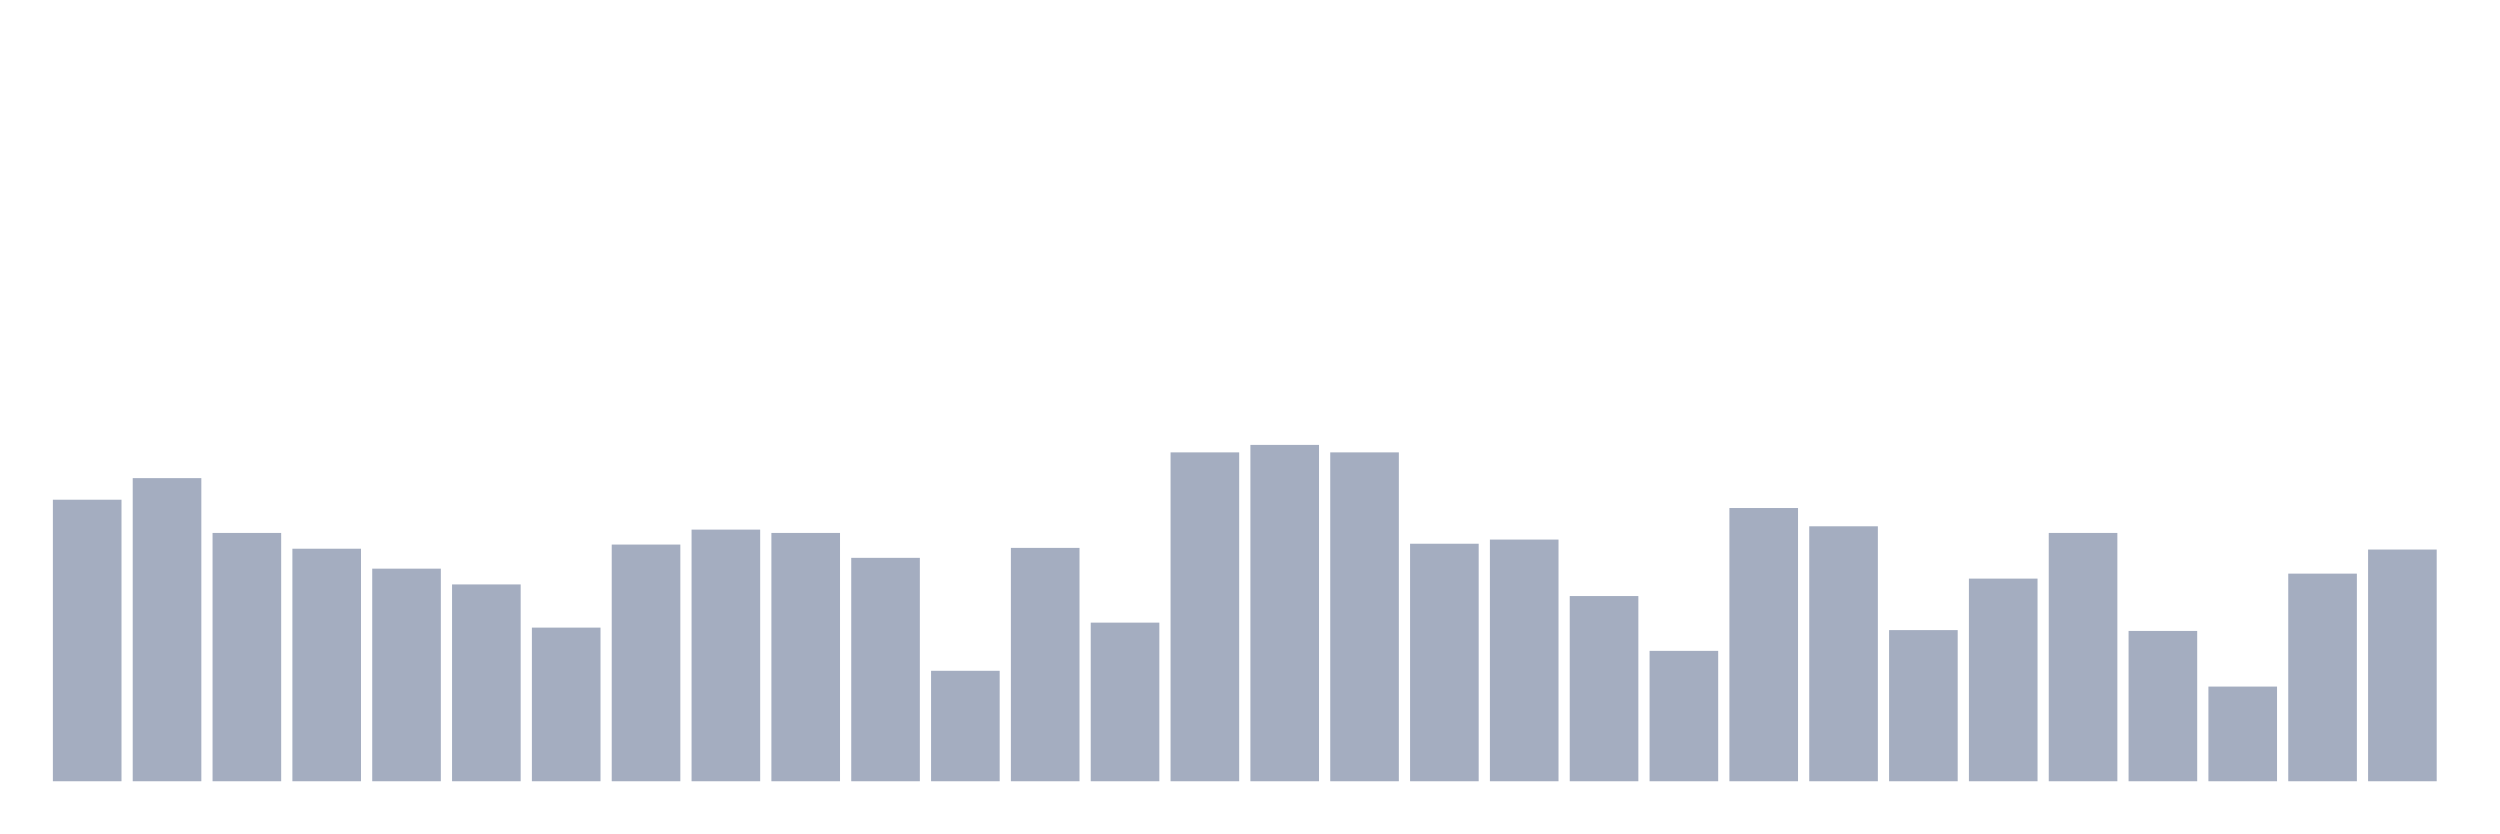
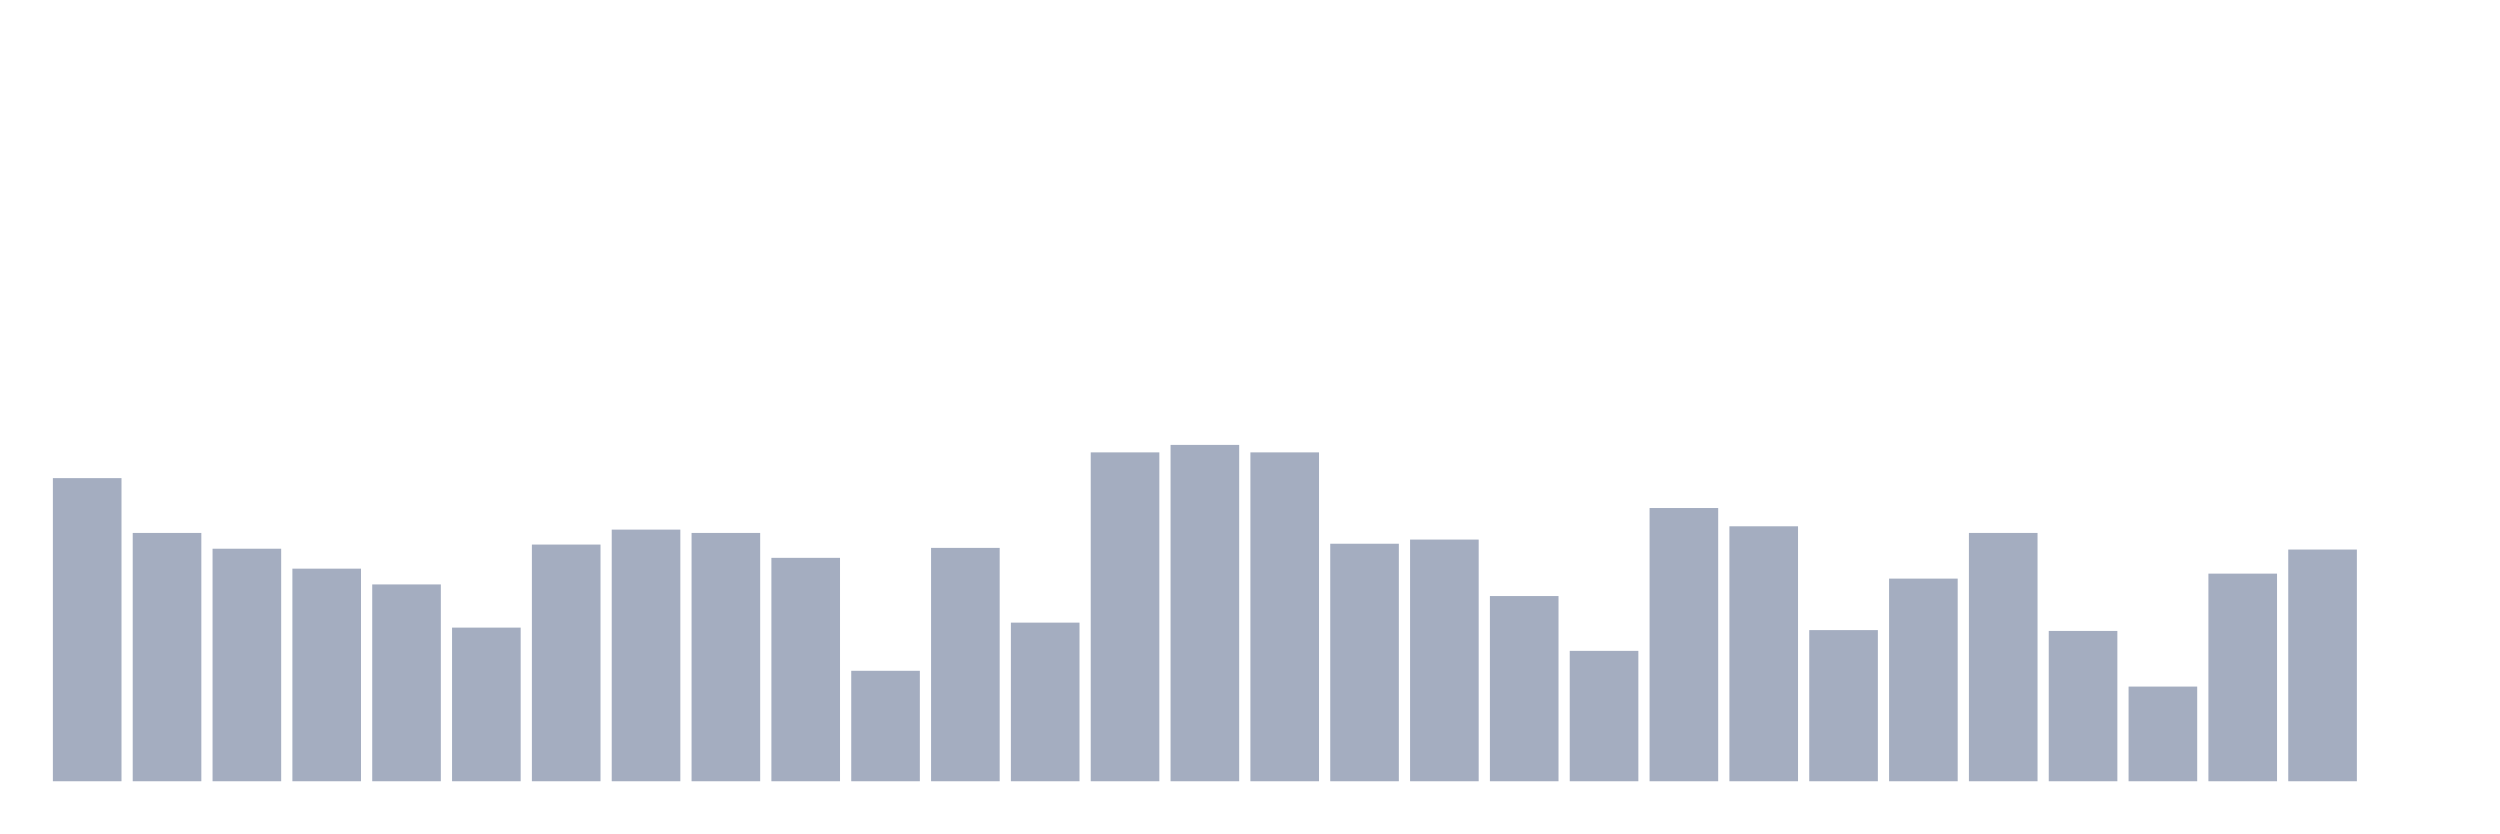
<svg xmlns="http://www.w3.org/2000/svg" viewBox="0 0 480 160">
  <g transform="translate(10,10)">
-     <rect class="bar" x="0.153" width="13.175" y="85.945" height="54.055" fill="rgb(164,173,192)" />
-     <rect class="bar" x="15.482" width="13.175" y="81.8" height="58.2" fill="rgb(164,173,192)" />
-     <rect class="bar" x="30.81" width="13.175" y="92.323" height="47.677" fill="rgb(164,173,192)" />
-     <rect class="bar" x="46.138" width="13.175" y="95.353" height="44.647" fill="rgb(164,173,192)" />
-     <rect class="bar" x="61.466" width="13.175" y="99.18" height="40.82" fill="rgb(164,173,192)" />
-     <rect class="bar" x="76.794" width="13.175" y="102.21" height="37.79" fill="rgb(164,173,192)" />
-     <rect class="bar" x="92.123" width="13.175" y="110.501" height="29.499" fill="rgb(164,173,192)" />
-     <rect class="bar" x="107.451" width="13.175" y="94.556" height="45.444" fill="rgb(164,173,192)" />
-     <rect class="bar" x="122.779" width="13.175" y="91.686" height="48.314" fill="rgb(164,173,192)" />
-     <rect class="bar" x="138.107" width="13.175" y="92.323" height="47.677" fill="rgb(164,173,192)" />
-     <rect class="bar" x="153.436" width="13.175" y="97.107" height="42.893" fill="rgb(164,173,192)" />
-     <rect class="bar" x="168.764" width="13.175" y="118.793" height="21.207" fill="rgb(164,173,192)" />
-     <rect class="bar" x="184.092" width="13.175" y="95.194" height="44.806" fill="rgb(164,173,192)" />
-     <rect class="bar" x="199.42" width="13.175" y="109.544" height="30.456" fill="rgb(164,173,192)" />
-     <rect class="bar" x="214.748" width="13.175" y="76.856" height="63.144" fill="rgb(164,173,192)" />
-     <rect class="bar" x="230.077" width="13.175" y="75.421" height="64.579" fill="rgb(164,173,192)" />
-     <rect class="bar" x="245.405" width="13.175" y="76.856" height="63.144" fill="rgb(164,173,192)" />
-     <rect class="bar" x="260.733" width="13.175" y="94.396" height="45.604" fill="rgb(164,173,192)" />
-     <rect class="bar" x="276.061" width="13.175" y="93.599" height="46.401" fill="rgb(164,173,192)" />
-     <rect class="bar" x="291.39" width="13.175" y="104.442" height="35.558" fill="rgb(164,173,192)" />
-     <rect class="bar" x="306.718" width="13.175" y="114.966" height="25.034" fill="rgb(164,173,192)" />
-     <rect class="bar" x="322.046" width="13.175" y="87.54" height="52.46" fill="rgb(164,173,192)" />
-     <rect class="bar" x="337.374" width="13.175" y="91.048" height="48.952" fill="rgb(164,173,192)" />
-     <rect class="bar" x="352.702" width="13.175" y="110.979" height="29.021" fill="rgb(164,173,192)" />
-     <rect class="bar" x="368.031" width="13.175" y="101.093" height="38.907" fill="rgb(164,173,192)" />
-     <rect class="bar" x="383.359" width="13.175" y="92.323" height="47.677" fill="rgb(164,173,192)" />
-     <rect class="bar" x="398.687" width="13.175" y="111.139" height="28.861" fill="rgb(164,173,192)" />
-     <rect class="bar" x="414.015" width="13.175" y="121.822" height="18.178" fill="rgb(164,173,192)" />
-     <rect class="bar" x="429.344" width="13.175" y="100.137" height="39.863" fill="rgb(164,173,192)" />
-     <rect class="bar" x="444.672" width="13.175" y="95.513" height="44.487" fill="rgb(164,173,192)" />
+     <rect class="bar" x="0.153" width="13.175" y="81.8" height="58.2" fill="rgb(164,173,192)" />
+     <rect class="bar" x="15.482" width="13.175" y="92.323" height="47.677" fill="rgb(164,173,192)" />
+     <rect class="bar" x="30.81" width="13.175" y="95.353" height="44.647" fill="rgb(164,173,192)" />
+     <rect class="bar" x="46.138" width="13.175" y="99.18" height="40.82" fill="rgb(164,173,192)" />
+     <rect class="bar" x="61.466" width="13.175" y="102.21" height="37.79" fill="rgb(164,173,192)" />
+     <rect class="bar" x="76.794" width="13.175" y="110.501" height="29.499" fill="rgb(164,173,192)" />
+     <rect class="bar" x="92.123" width="13.175" y="94.556" height="45.444" fill="rgb(164,173,192)" />
+     <rect class="bar" x="107.451" width="13.175" y="91.686" height="48.314" fill="rgb(164,173,192)" />
+     <rect class="bar" x="122.779" width="13.175" y="92.323" height="47.677" fill="rgb(164,173,192)" />
+     <rect class="bar" x="138.107" width="13.175" y="97.107" height="42.893" fill="rgb(164,173,192)" />
+     <rect class="bar" x="153.436" width="13.175" y="118.793" height="21.207" fill="rgb(164,173,192)" />
+     <rect class="bar" x="168.764" width="13.175" y="95.194" height="44.806" fill="rgb(164,173,192)" />
+     <rect class="bar" x="184.092" width="13.175" y="109.544" height="30.456" fill="rgb(164,173,192)" />
+     <rect class="bar" x="199.42" width="13.175" y="76.856" height="63.144" fill="rgb(164,173,192)" />
+     <rect class="bar" x="214.748" width="13.175" y="75.421" height="64.579" fill="rgb(164,173,192)" />
+     <rect class="bar" x="230.077" width="13.175" y="76.856" height="63.144" fill="rgb(164,173,192)" />
+     <rect class="bar" x="245.405" width="13.175" y="94.396" height="45.604" fill="rgb(164,173,192)" />
+     <rect class="bar" x="260.733" width="13.175" y="93.599" height="46.401" fill="rgb(164,173,192)" />
+     <rect class="bar" x="276.061" width="13.175" y="104.442" height="35.558" fill="rgb(164,173,192)" />
+     <rect class="bar" x="291.39" width="13.175" y="114.966" height="25.034" fill="rgb(164,173,192)" />
+     <rect class="bar" x="306.718" width="13.175" y="87.54" height="52.46" fill="rgb(164,173,192)" />
+     <rect class="bar" x="322.046" width="13.175" y="91.048" height="48.952" fill="rgb(164,173,192)" />
+     <rect class="bar" x="337.374" width="13.175" y="110.979" height="29.021" fill="rgb(164,173,192)" />
+     <rect class="bar" x="352.702" width="13.175" y="101.093" height="38.907" fill="rgb(164,173,192)" />
+     <rect class="bar" x="368.031" width="13.175" y="92.323" height="47.677" fill="rgb(164,173,192)" />
+     <rect class="bar" x="383.359" width="13.175" y="111.139" height="28.861" fill="rgb(164,173,192)" />
+     <rect class="bar" x="398.687" width="13.175" y="121.822" height="18.178" fill="rgb(164,173,192)" />
+     <rect class="bar" x="414.015" width="13.175" y="100.137" height="39.863" fill="rgb(164,173,192)" />
+     <rect class="bar" x="429.344" width="13.175" y="95.513" height="44.487" fill="rgb(164,173,192)" />
+     <rect class="bar" x="444.672" width="13.175" y="140" height="0" fill="rgb(164,173,192)" />
  </g>
</svg>
